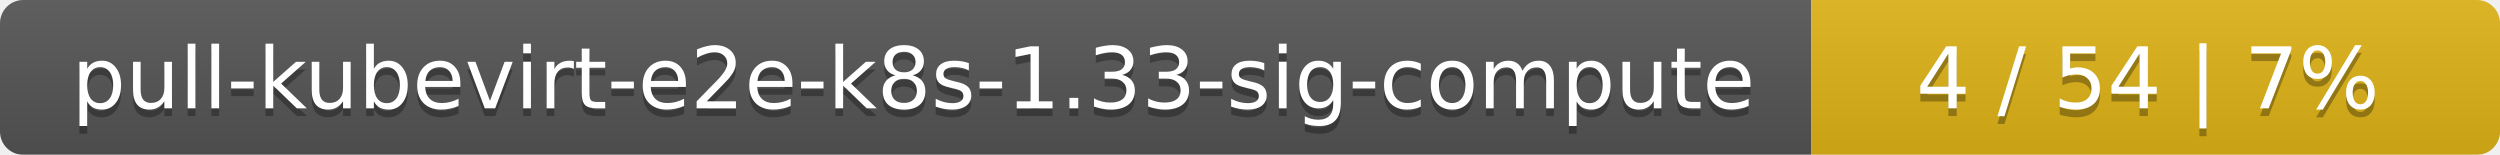
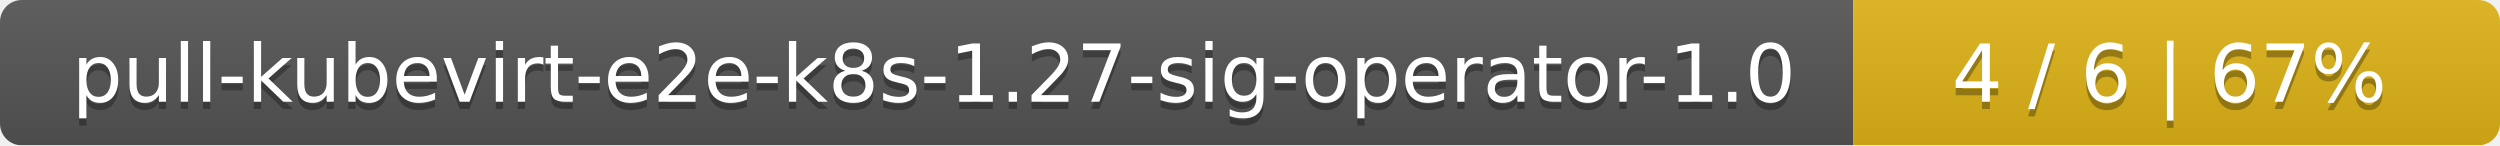
- <svg xmlns="http://www.w3.org/2000/svg" width="323" height="20">
+ <svg xmlns="http://www.w3.org/2000/svg" width="344" height="20">
  <linearGradient id="smooth" x2="0" y2="100%">
    <stop offset="0" stop-color="#bbb" stop-opacity=".1" />
    <stop offset="1" stop-opacity=".1" />
  </linearGradient>
  <mask id="round">
-     <rect width="323" height="20" rx="3" fill="#fff" />
+     <rect width="344" height="20" rx="3" fill="#fff" />
  </mask>
  <g mask="url(#round)">
-     <rect width="234" height="20" fill="#555" />
-     <rect x="234" width="89" height="20" fill="#dfb317" />
-     <rect width="323" height="20" fill="url(#smooth)" />
+     <rect width="255" height="20" fill="#555" />
+     <rect x="255" width="89" height="20" fill="#dfb317" />
+     <rect width="344" height="20" fill="url(#smooth)" />
  </g>
  <g fill="#fff" text-anchor="middle" font-family="DejaVu Sans,Verdana,Geneva,sans-serif" font-size="11">
-     <text x="118" y="15" fill="#010101" fill-opacity=".3">pull-kubevirt-e2e-k8s-1.33-sig-compute</text>
-     <text x="118" y="14">pull-kubevirt-e2e-k8s-1.33-sig-compute</text>
-     <text x="277.5" y="15" fill="#010101" fill-opacity=".3">4 / 54    |    7%</text>
-     <text x="277.5" y="14">4 / 54    |    7%</text>
+     <text x="128.5" y="15" fill="#010101" fill-opacity=".3">pull-kubevirt-e2e-k8s-1.27-sig-operator-1.0</text>
+     <text x="128.5" y="14">pull-kubevirt-e2e-k8s-1.27-sig-operator-1.0</text>
+     <text x="298.5" y="15" fill="#010101" fill-opacity=".3">4 / 6    |    67%</text>
+     <text x="298.5" y="14">4 / 6    |    67%</text>
  </g>
</svg>
